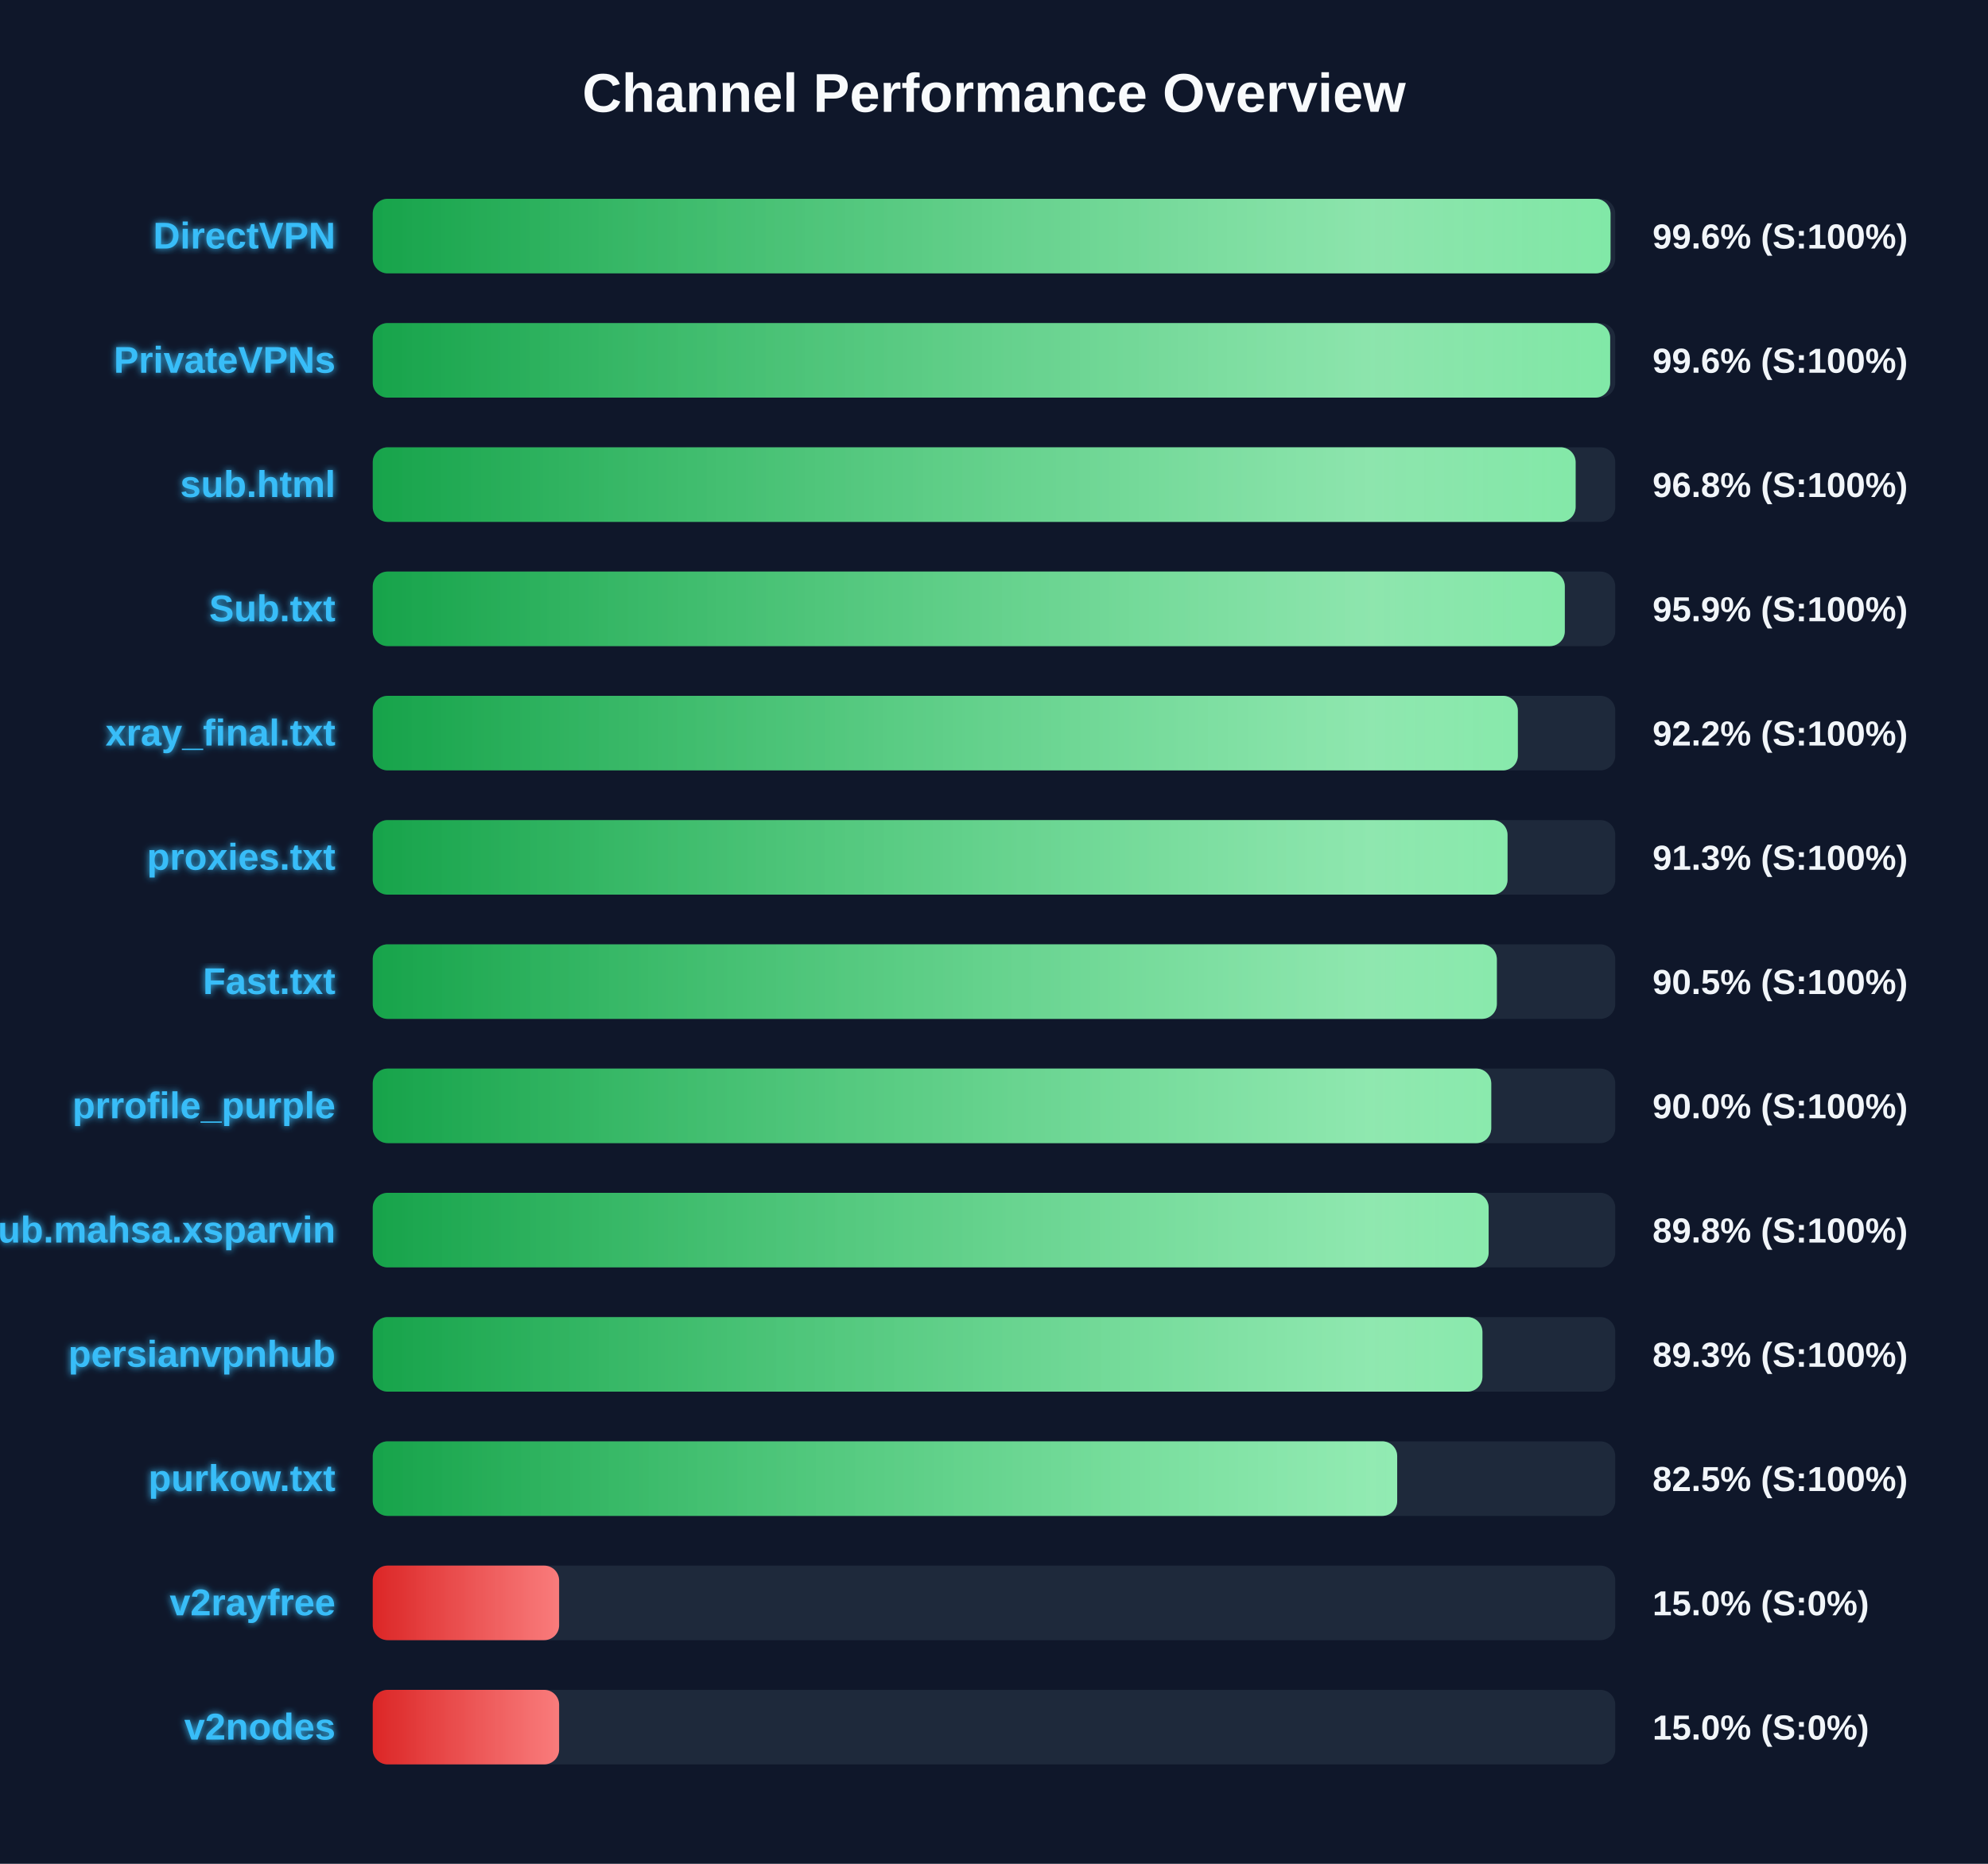
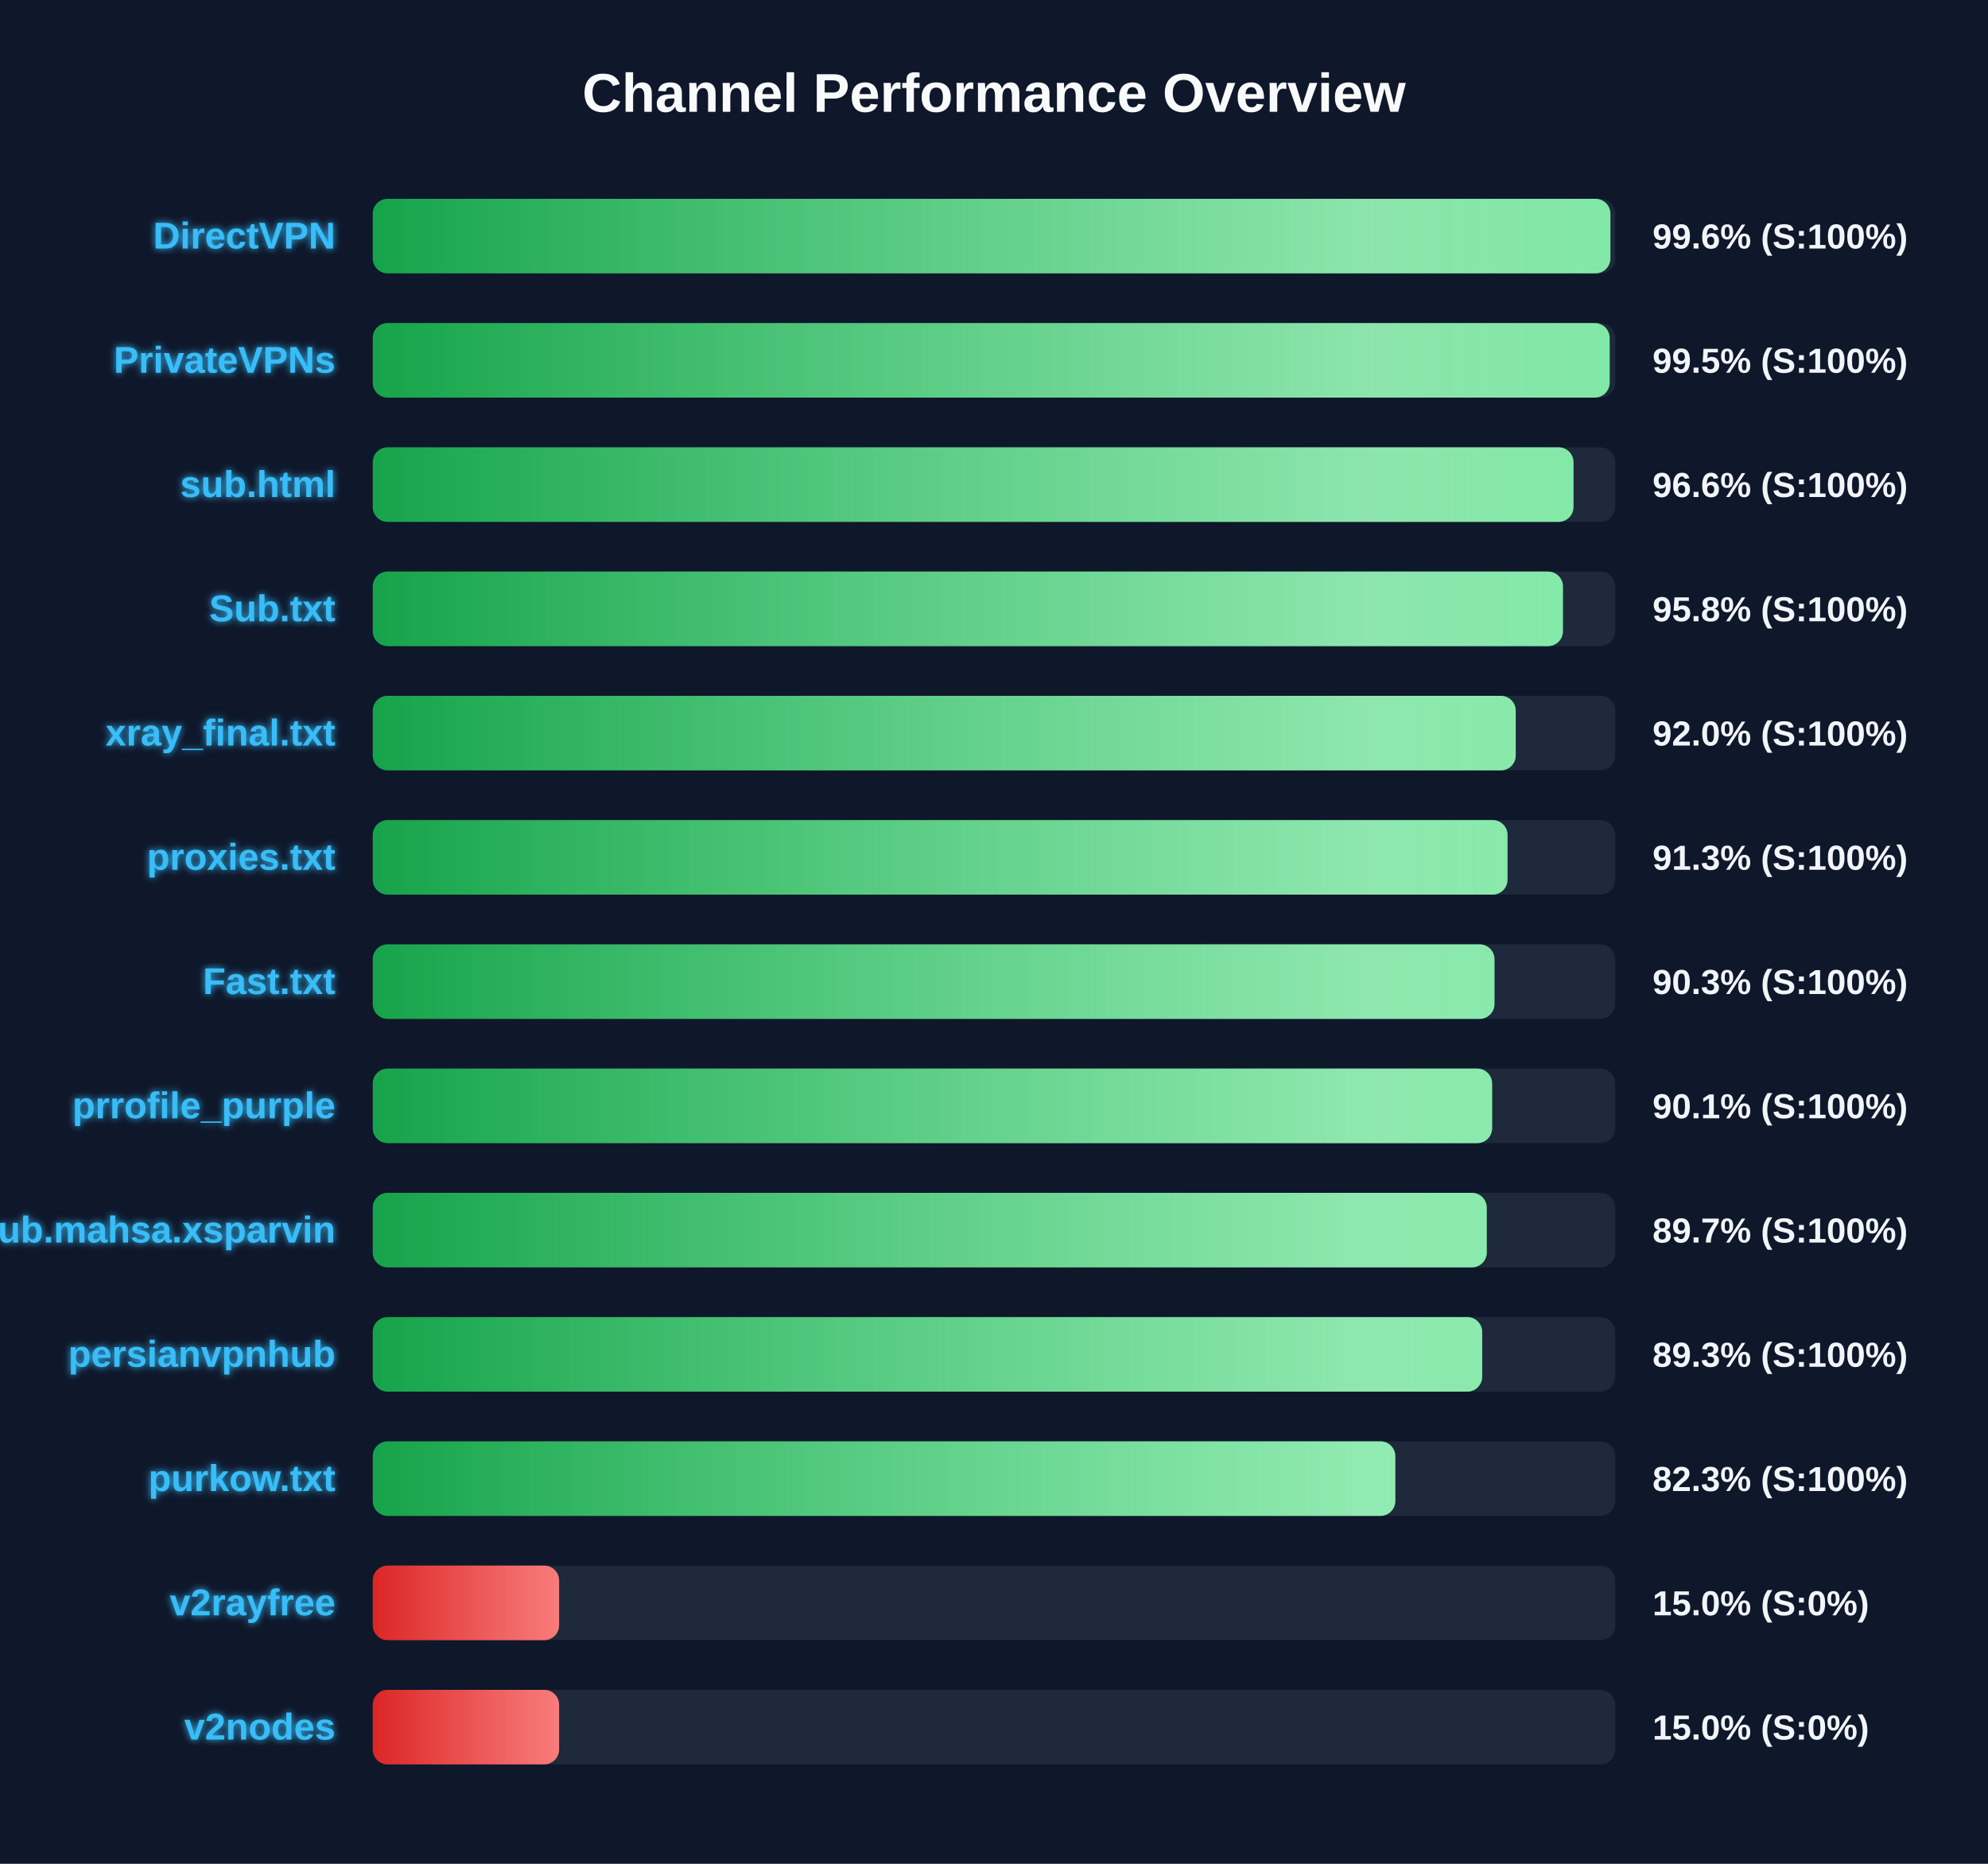
<svg xmlns="http://www.w3.org/2000/svg" width="800" height="750" version="1.1">
  <defs>
    <linearGradient id="grad-green" x1="0%" y1="0%" x2="100%" y2="0%">
      <stop offset="0%" stop-color="#16a34a" />
      <stop offset="100%" stop-color="#4ade80" />
    </linearGradient>
    <linearGradient id="grad-yellow" x1="0%" y1="0%" x2="100%" y2="0%">
      <stop offset="0%" stop-color="#ca8a04" />
      <stop offset="100%" stop-color="#fde047" />
    </linearGradient>
    <linearGradient id="grad-red" x1="0%" y1="0%" x2="100%" y2="0%">
      <stop offset="0%" stop-color="#dc2626" />
      <stop offset="100%" stop-color="#f87171" />
    </linearGradient>
    <linearGradient id="shimmer" x1="0%" y1="0%" x2="100%" y2="0%">
      <stop offset="0%" stop-color="rgba(255,255,255,0)" />
      <stop offset="50%" stop-color="rgba(255,255,255,0.4)" />
      <stop offset="100%" stop-color="rgba(255,255,255,0)" />
    </linearGradient>
    <filter id="glow" x="-20%" y="-20%" width="140%" height="140%">
      <feGaussianBlur stdDeviation="1.5" result="blur" />
      <feComposite in="SourceGraphic" in2="blur" operator="over" />
    </filter>
  </defs>
  <style>
        .bg-rect { fill: #0f172a; }
        .title { font: bold 22px 'Segoe UI', Arial, sans-serif; fill: #f8fafc; }
        .row { font: bold 15px 'Segoe UI', Arial, sans-serif; fill: #38bdf8; filter: url(#glow); }
        .score { font: bold 14px 'Segoe UI', Arial, sans-serif; fill: #f1f5f9; }
        @keyframes shimmer-anim {
            0% { transform: translateX(-100%); }
            100% { transform: translateX(200%); }
        }
        .shimmer-rect {
            animation: shimmer-anim 2.5s infinite linear;
        }
    </style>
  <rect width="100%" height="100%" class="bg-rect" />
  <text x="400" y="45" text-anchor="middle" class="title">Channel Performance Overview</text>
  <rect x="150" y="80" width="500" height="30" fill="#1e293b" rx="6" />
  <clipPath id="clip-0">
-     <rect x="150" y="80" width="498.1" height="30" rx="6" />
+     <rect x="150" y="80" width="498.05" height="30" rx="6" />
  </clipPath>
-   <rect x="150" y="80" width="498.1" height="30" fill="url(#grad-green)" rx="6" />
+   <rect x="150" y="80" width="498.05" height="30" fill="url(#grad-green)" rx="6" />
  <g clip-path="url(#clip-0)">
    <rect x="150" y="80" width="100%" height="30" fill="url(#shimmer)" class="shimmer-rect" />
  </g>
  <text x="135" y="100" text-anchor="end" class="row">DirectVPN</text>
  <text x="665" y="100" text-anchor="start" class="score">99.6% (S:100%)</text>
  <rect x="150" y="130" width="500" height="30" fill="#1e293b" rx="6" />
  <clipPath id="clip-1">
-     <rect x="150" y="130" width="497.95" height="30" rx="6" />
+     <rect x="150" y="130" width="497.75" height="30" rx="6" />
  </clipPath>
-   <rect x="150" y="130" width="497.95" height="30" fill="url(#grad-green)" rx="6" />
+   <rect x="150" y="130" width="497.75" height="30" fill="url(#grad-green)" rx="6" />
  <g clip-path="url(#clip-1)">
    <rect x="150" y="130" width="100%" height="30" fill="url(#shimmer)" class="shimmer-rect" />
  </g>
  <text x="135" y="150" text-anchor="end" class="row">PrivateVPNs</text>
-   <text x="665" y="150" text-anchor="start" class="score">99.6% (S:100%)</text>
+   <text x="665" y="150" text-anchor="start" class="score">99.5% (S:100%)</text>
  <rect x="150" y="180" width="500" height="30" fill="#1e293b" rx="6" />
  <clipPath id="clip-2">
-     <rect x="150" y="180" width="484.05" height="30" rx="6" />
+     <rect x="150" y="180" width="483.2" height="30" rx="6" />
  </clipPath>
-   <rect x="150" y="180" width="484.05" height="30" fill="url(#grad-green)" rx="6" />
+   <rect x="150" y="180" width="483.2" height="30" fill="url(#grad-green)" rx="6" />
  <g clip-path="url(#clip-2)">
    <rect x="150" y="180" width="100%" height="30" fill="url(#shimmer)" class="shimmer-rect" />
  </g>
  <text x="135" y="200" text-anchor="end" class="row">sub.html</text>
-   <text x="665" y="200" text-anchor="start" class="score">96.8% (S:100%)</text>
+   <text x="665" y="200" text-anchor="start" class="score">96.6% (S:100%)</text>
  <rect x="150" y="230" width="500" height="30" fill="#1e293b" rx="6" />
  <clipPath id="clip-3">
-     <rect x="150" y="230" width="479.7" height="30" rx="6" />
+     <rect x="150" y="230" width="478.95" height="30" rx="6" />
  </clipPath>
-   <rect x="150" y="230" width="479.7" height="30" fill="url(#grad-green)" rx="6" />
+   <rect x="150" y="230" width="478.95" height="30" fill="url(#grad-green)" rx="6" />
  <g clip-path="url(#clip-3)">
    <rect x="150" y="230" width="100%" height="30" fill="url(#shimmer)" class="shimmer-rect" />
  </g>
  <text x="135" y="250" text-anchor="end" class="row">Sub.txt</text>
-   <text x="665" y="250" text-anchor="start" class="score">95.9% (S:100%)</text>
+   <text x="665" y="250" text-anchor="start" class="score">95.8% (S:100%)</text>
  <rect x="150" y="280" width="500" height="30" fill="#1e293b" rx="6" />
  <clipPath id="clip-4">
-     <rect x="150" y="280" width="460.8" height="30" rx="6" />
+     <rect x="150" y="280" width="459.95" height="30" rx="6" />
  </clipPath>
-   <rect x="150" y="280" width="460.8" height="30" fill="url(#grad-green)" rx="6" />
+   <rect x="150" y="280" width="459.95" height="30" fill="url(#grad-green)" rx="6" />
  <g clip-path="url(#clip-4)">
    <rect x="150" y="280" width="100%" height="30" fill="url(#shimmer)" class="shimmer-rect" />
  </g>
  <text x="135" y="300" text-anchor="end" class="row">xray_final.txt</text>
-   <text x="665" y="300" text-anchor="start" class="score">92.2% (S:100%)</text>
+   <text x="665" y="300" text-anchor="start" class="score">92.0% (S:100%)</text>
  <rect x="150" y="330" width="500" height="30" fill="#1e293b" rx="6" />
  <clipPath id="clip-5">
    <rect x="150" y="330" width="456.65" height="30" rx="6" />
  </clipPath>
  <rect x="150" y="330" width="456.65" height="30" fill="url(#grad-green)" rx="6" />
  <g clip-path="url(#clip-5)">
    <rect x="150" y="330" width="100%" height="30" fill="url(#shimmer)" class="shimmer-rect" />
  </g>
  <text x="135" y="350" text-anchor="end" class="row">proxies.txt</text>
  <text x="665" y="350" text-anchor="start" class="score">91.3% (S:100%)</text>
  <rect x="150" y="380" width="500" height="30" fill="#1e293b" rx="6" />
  <clipPath id="clip-6">
-     <rect x="150" y="380" width="452.35" height="30" rx="6" />
+     <rect x="150" y="380" width="451.4" height="30" rx="6" />
  </clipPath>
-   <rect x="150" y="380" width="452.35" height="30" fill="url(#grad-green)" rx="6" />
+   <rect x="150" y="380" width="451.4" height="30" fill="url(#grad-green)" rx="6" />
  <g clip-path="url(#clip-6)">
    <rect x="150" y="380" width="100%" height="30" fill="url(#shimmer)" class="shimmer-rect" />
  </g>
  <text x="135" y="400" text-anchor="end" class="row">Fast.txt</text>
-   <text x="665" y="400" text-anchor="start" class="score">90.5% (S:100%)</text>
+   <text x="665" y="400" text-anchor="start" class="score">90.3% (S:100%)</text>
  <rect x="150" y="430" width="500" height="30" fill="#1e293b" rx="6" />
  <clipPath id="clip-7">
-     <rect x="150" y="430" width="450.1" height="30" rx="6" />
+     <rect x="150" y="430" width="450.45" height="30" rx="6" />
  </clipPath>
-   <rect x="150" y="430" width="450.1" height="30" fill="url(#grad-green)" rx="6" />
+   <rect x="150" y="430" width="450.45" height="30" fill="url(#grad-green)" rx="6" />
  <g clip-path="url(#clip-7)">
    <rect x="150" y="430" width="100%" height="30" fill="url(#shimmer)" class="shimmer-rect" />
  </g>
  <text x="135" y="450" text-anchor="end" class="row">prrofile_purple</text>
-   <text x="665" y="450" text-anchor="start" class="score">90.0% (S:100%)</text>
+   <text x="665" y="450" text-anchor="start" class="score">90.1% (S:100%)</text>
  <rect x="150" y="480" width="500" height="30" fill="#1e293b" rx="6" />
  <clipPath id="clip-8">
-     <rect x="150" y="480" width="449.05" height="30" rx="6" />
+     <rect x="150" y="480" width="448.3" height="30" rx="6" />
  </clipPath>
-   <rect x="150" y="480" width="449.05" height="30" fill="url(#grad-green)" rx="6" />
+   <rect x="150" y="480" width="448.3" height="30" fill="url(#grad-green)" rx="6" />
  <g clip-path="url(#clip-8)">
    <rect x="150" y="480" width="100%" height="30" fill="url(#shimmer)" class="shimmer-rect" />
  </g>
  <text x="135" y="500" text-anchor="end" class="row">Sub.mahsa.xsparvin</text>
-   <text x="665" y="500" text-anchor="start" class="score">89.8% (S:100%)</text>
+   <text x="665" y="500" text-anchor="start" class="score">89.7% (S:100%)</text>
  <rect x="150" y="530" width="500" height="30" fill="#1e293b" rx="6" />
  <clipPath id="clip-9">
-     <rect x="150" y="530" width="446.55" height="30" rx="6" />
+     <rect x="150" y="530" width="446.45" height="30" rx="6" />
  </clipPath>
-   <rect x="150" y="530" width="446.55" height="30" fill="url(#grad-green)" rx="6" />
+   <rect x="150" y="530" width="446.45" height="30" fill="url(#grad-green)" rx="6" />
  <g clip-path="url(#clip-9)">
    <rect x="150" y="530" width="100%" height="30" fill="url(#shimmer)" class="shimmer-rect" />
  </g>
  <text x="135" y="550" text-anchor="end" class="row">persianvpnhub</text>
  <text x="665" y="550" text-anchor="start" class="score">89.3% (S:100%)</text>
  <rect x="150" y="580" width="500" height="30" fill="#1e293b" rx="6" />
  <clipPath id="clip-10">
-     <rect x="150" y="580" width="412.25" height="30" rx="6" />
+     <rect x="150" y="580" width="411.5" height="30" rx="6" />
  </clipPath>
-   <rect x="150" y="580" width="412.25" height="30" fill="url(#grad-green)" rx="6" />
+   <rect x="150" y="580" width="411.5" height="30" fill="url(#grad-green)" rx="6" />
  <g clip-path="url(#clip-10)">
    <rect x="150" y="580" width="100%" height="30" fill="url(#shimmer)" class="shimmer-rect" />
  </g>
  <text x="135" y="600" text-anchor="end" class="row">purkow.txt</text>
-   <text x="665" y="600" text-anchor="start" class="score">82.5% (S:100%)</text>
+   <text x="665" y="600" text-anchor="start" class="score">82.3% (S:100%)</text>
  <rect x="150" y="630" width="500" height="30" fill="#1e293b" rx="6" />
  <clipPath id="clip-11">
    <rect x="150" y="630" width="75.0" height="30" rx="6" />
  </clipPath>
  <rect x="150" y="630" width="75.0" height="30" fill="url(#grad-red)" rx="6" />
  <g clip-path="url(#clip-11)">
    <rect x="150" y="630" width="100%" height="30" fill="url(#shimmer)" class="shimmer-rect" />
  </g>
  <text x="135" y="650" text-anchor="end" class="row">v2rayfree</text>
  <text x="665" y="650" text-anchor="start" class="score">15.0% (S:0%)</text>
  <rect x="150" y="680" width="500" height="30" fill="#1e293b" rx="6" />
  <clipPath id="clip-12">
    <rect x="150" y="680" width="75.0" height="30" rx="6" />
  </clipPath>
  <rect x="150" y="680" width="75.0" height="30" fill="url(#grad-red)" rx="6" />
  <g clip-path="url(#clip-12)">
    <rect x="150" y="680" width="100%" height="30" fill="url(#shimmer)" class="shimmer-rect" />
  </g>
  <text x="135" y="700" text-anchor="end" class="row">v2nodes</text>
  <text x="665" y="700" text-anchor="start" class="score">15.0% (S:0%)</text>
</svg>
